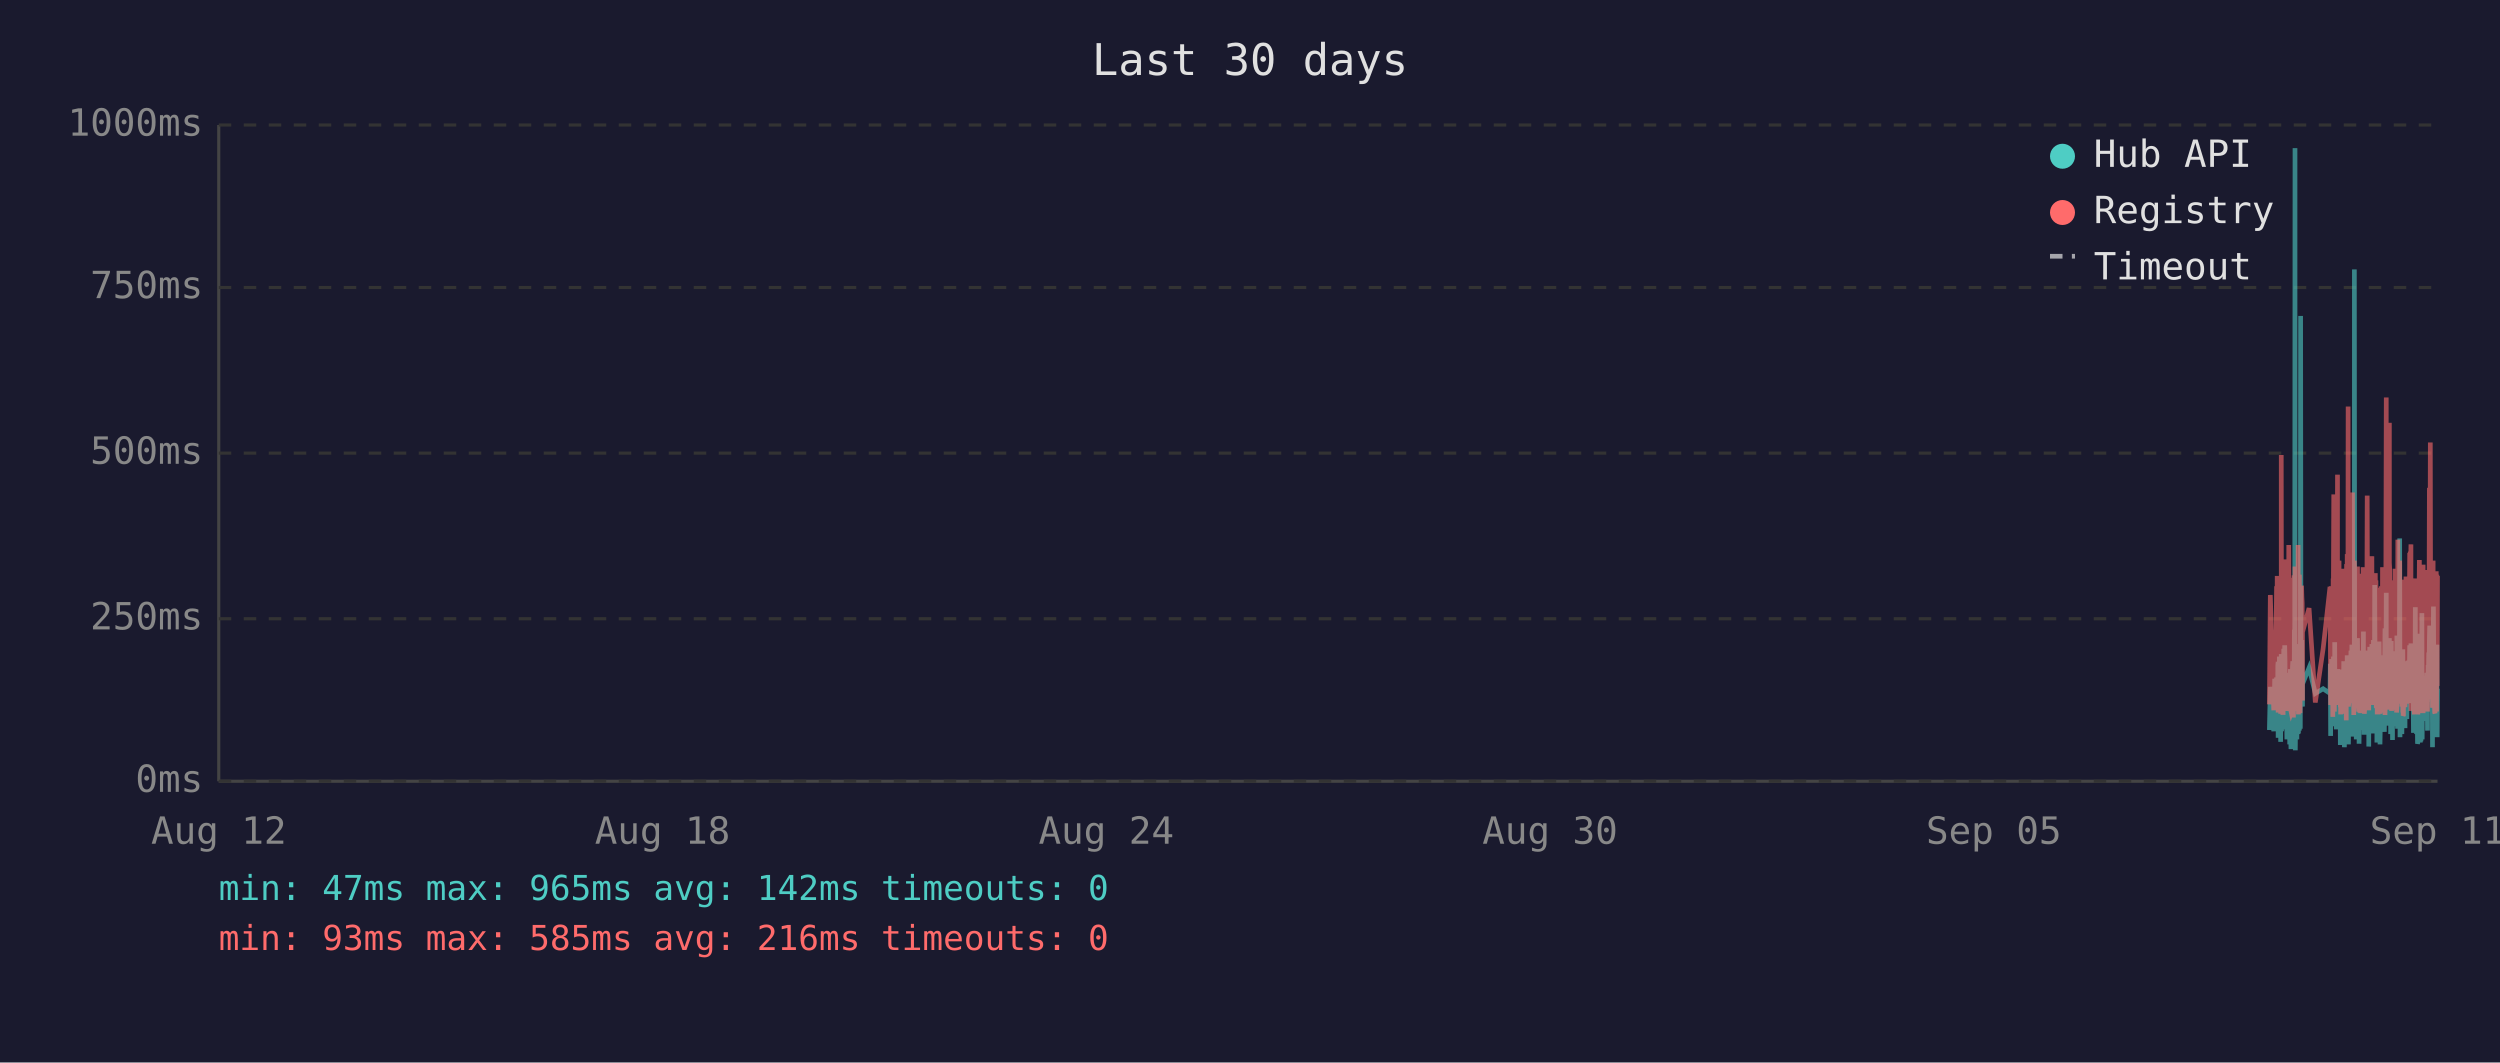
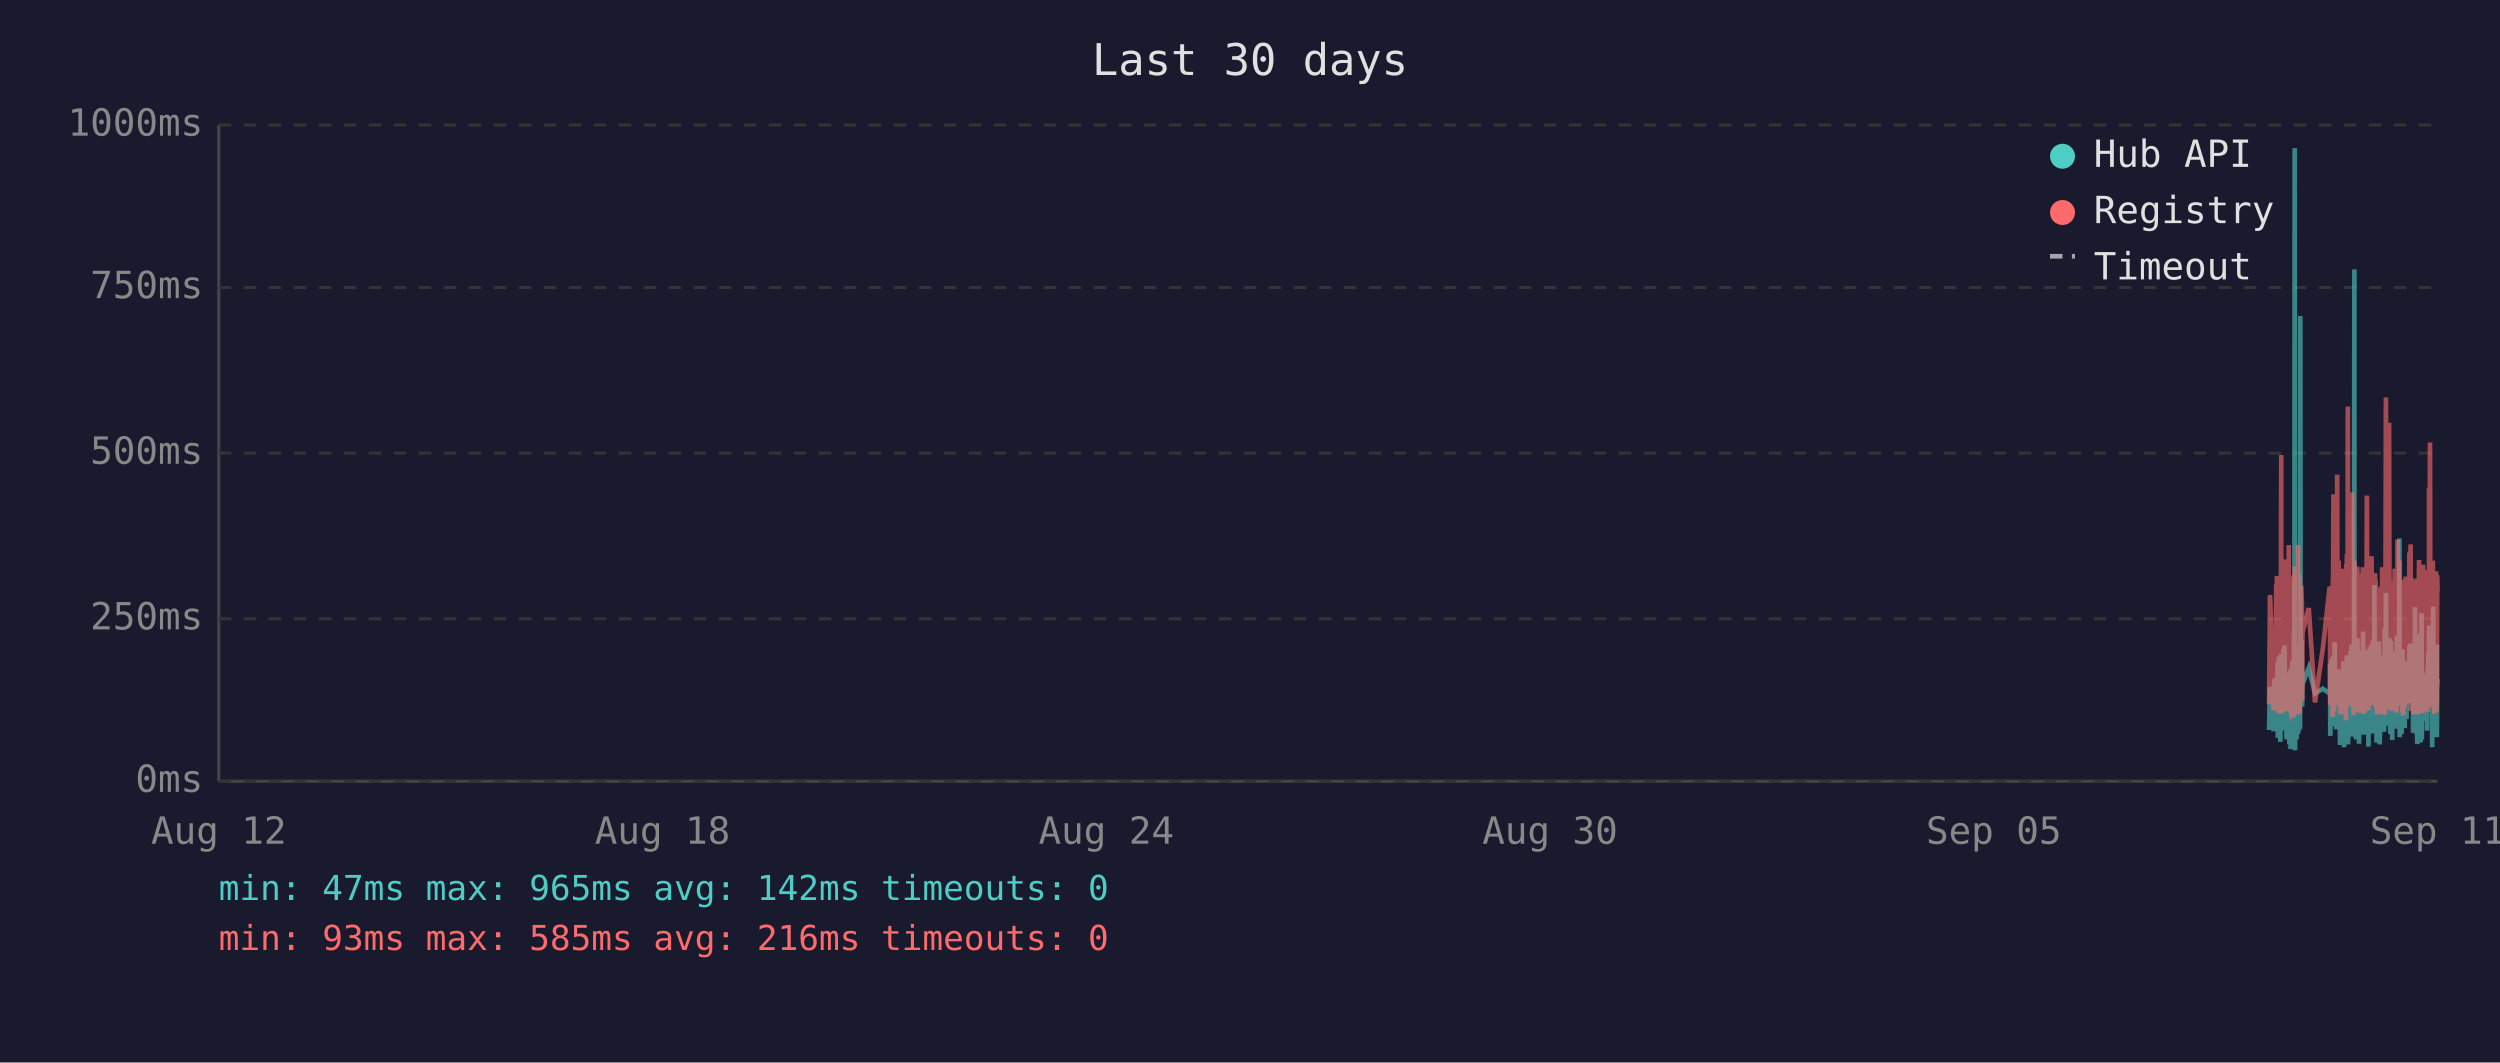
<svg xmlns="http://www.w3.org/2000/svg" viewBox="0 0 800 340" font-family="monospace" font-size="12">
  <rect width="800" height="340" fill="#1a1a2e" />
  <text x="400" y="24" fill="#e0e0e0" font-size="14" text-anchor="middle">Last 30 days</text>
  <line x1="70" y1="40" x2="70" y2="250" stroke="#444" stroke-width="1" />
  <line x1="70" y1="250" x2="780" y2="250" stroke="#444" stroke-width="1" />
  <line x1="70" y1="250" x2="780" y2="250" stroke="#333" stroke-width="1" stroke-dasharray="4" />
  <text x="65" y="250" fill="#888" text-anchor="end" dominant-baseline="middle">0ms</text>
  <line x1="70" y1="198" x2="780" y2="198" stroke="#333" stroke-width="1" stroke-dasharray="4" />
  <text x="65" y="198" fill="#888" text-anchor="end" dominant-baseline="middle">250ms</text>
  <line x1="70" y1="145" x2="780" y2="145" stroke="#333" stroke-width="1" stroke-dasharray="4" />
  <text x="65" y="145" fill="#888" text-anchor="end" dominant-baseline="middle">500ms</text>
  <line x1="70" y1="92" x2="780" y2="92" stroke="#333" stroke-width="1" stroke-dasharray="4" />
  <text x="65" y="92" fill="#888" text-anchor="end" dominant-baseline="middle">750ms</text>
  <line x1="70" y1="40" x2="780" y2="40" stroke="#333" stroke-width="1" stroke-dasharray="4" />
  <text x="65" y="40" fill="#888" text-anchor="end" dominant-baseline="middle">1000ms</text>
  <text x="70" y="270" fill="#888" text-anchor="middle">Aug 12</text>
  <text x="212" y="270" fill="#888" text-anchor="middle">Aug 18</text>
  <text x="354" y="270" fill="#888" text-anchor="middle">Aug 24</text>
  <text x="496" y="270" fill="#888" text-anchor="middle">Aug 30</text>
  <text x="638" y="270" fill="#888" text-anchor="middle">Sep 05</text>
  <text x="780" y="270" fill="#888" text-anchor="middle">Sep 11</text>
-   <polyline points="726.2,233.6 726.5,219.8 727.6,234.0 727.9,217.2 728.1,223.3 728.5,216.8 728.5,222.3 728.6,224.2 728.7,225.0 728.8,233.6 728.9,213.0 729.0,211.8 729.0,236.1 729.0,235.1 729.1,223.8 729.2,221.2 729.3,222.3 729.4,210.1 729.5,223.3 729.5,234.7 729.6,220.6 729.7,218.9 729.8,237.4 729.9,223.1 730.0,210.9 730.0,209.3 730.1,234.0 730.2,217.0 730.3,214.3 730.4,230.9 730.5,233.4 730.5,220.6 730.6,221.2 730.6,220.6 730.7,215.8 730.8,207.6 730.9,216.6 730.9,213.9 731.0,218.9 731.1,206.5 731.2,211.4 731.3,228.4 731.4,226.1 731.5,220.2 731.5,221.2 731.6,221.9 731.7,228.8 731.8,236.6 731.9,221.9 731.9,215.3 732.0,231.1 732.1,221.9 732.2,221.2 732.3,218.7 732.4,234.7 732.4,221.2 732.5,218.1 732.6,223.1 732.7,238.2 732.8,220.8 732.9,224.8 732.9,214.1 733.0,232.6 733.1,239.7 733.2,237.6 733.3,232.6 733.4,219.1 733.4,219.8 733.5,217.2 733.6,213.2 733.7,211.6 733.8,220.2 733.9,216.6 733.9,222.5 733.9,234.7 734.0,229.4 734.1,225.6 734.2,201.5 734.3,223.8 734.4,47.4 734.4,196.0 734.5,240.1 734.6,231.1 734.7,221.0 734.8,225.0 734.9,217.9 734.9,212.8 735.0,236.6 735.1,222.7 735.2,222.9 735.3,221.0 735.3,234.9 735.4,209.0 735.5,234.7 735.6,213.5 735.7,206.1 735.8,233.8 735.8,220.2 735.9,230.7 736.0,223.8 736.1,233.2 736.2,101.1 736.3,207.2 736.3,217.9 736.4,218.9 736.5,224.4 736.6,204.8 736.7,216.6 736.8,226.1 736.8,221.2 736.8,218.9 738.9,213.7 740.9,221.9 743.4,220.4 745.6,221.9 745.6,221.0 745.7,212.4 745.8,235.5 745.9,214.1 746.0,215.3 746.1,214.3 746.1,210.9 746.2,219.5 746.3,221.0 746.4,222.9 746.5,232.4 746.6,217.4 746.6,231.1 746.7,210.1 746.8,216.0 746.9,232.2 747.0,226.1 747.1,216.2 747.1,205.5 747.2,230.3 747.3,217.4 747.4,224.4 747.5,232.2 747.6,215.8 747.6,233.4 747.7,214.5 747.9,219.3 748.0,221.9 748.0,227.3 748.1,214.1 748.2,222.9 748.3,215.6 748.4,218.3 748.5,220.0 748.5,215.1 748.6,230.1 748.7,214.3 748.8,215.8 748.9,238.4 749.0,223.8 749.0,238.0 749.1,222.1 749.2,222.1 749.3,230.5 749.4,220.2 749.5,216.8 749.5,225.6 749.6,236.1 749.7,221.9 749.8,216.8 749.9,220.6 750.0,211.6 750.0,216.6 750.1,233.8 750.2,239.1 750.3,234.9 750.4,227.3 750.5,229.4 750.5,211.6 750.6,215.1 750.7,215.8 750.8,236.1 750.8,235.3 750.9,221.7 751.0,216.8 751.0,233.8 751.1,209.7 751.2,223.8 751.3,222.7 751.4,216.6 751.4,229.4 751.5,238.2 751.6,229.6 751.7,220.4 751.8,214.5 751.9,220.4 751.9,229.8 752.0,221.2 752.1,219.3 752.2,217.4 752.3,208.2 752.4,218.5 752.4,208.2 752.5,218.9 752.6,206.3 752.7,235.7 752.8,212.2 752.9,213.9 752.9,219.8 753.0,218.7 753.1,233.0 753.2,219.3 753.3,226.1 753.4,197.1 753.4,86.2 753.5,216.0 753.6,233.8 753.7,208.2 753.8,213.0 753.9,210.3 753.9,223.3 754.0,236.6 754.1,217.9 754.2,205.9 754.3,216.4 754.4,216.4 754.4,204.2 754.5,216.4 754.6,219.8 754.6,213.7 754.7,231.7 754.8,223.1 754.9,234.9 754.9,238.0 755.0,228.2 755.1,231.5 755.2,222.1 755.3,222.1 755.4,233.6 755.4,219.5 755.5,208.2 755.6,225.8 755.7,212.8 755.8,221.0 755.8,233.2 755.9,224.4 756.0,231.5 756.1,216.0 756.2,218.9 756.3,202.1 756.3,224.6 756.4,217.7 756.5,235.1 756.6,222.9 756.7,226.1 756.8,221.4 756.8,219.8 756.9,211.4 757.0,212.2 757.1,220.8 757.2,208.2 757.3,221.4 757.3,222.5 757.4,214.9 757.5,220.2 757.6,209.0 757.7,219.5 757.8,220.2 757.8,215.3 757.9,218.7 758.0,233.4 758.0,238.9 758.1,210.9 758.2,223.5 758.3,213.2 758.3,207.0 758.4,219.5 758.5,216.4 758.6,223.3 758.7,224.2 758.8,215.3 758.8,210.9 758.9,221.0 759.0,206.1 759.1,233.0 759.2,220.4 759.2,210.7 759.3,220.2 759.4,234.7 759.5,204.8 759.6,219.1 759.7,228.6 759.7,214.3 759.8,222.3 759.9,187.2 760.0,208.6 760.1,221.2 760.2,207.4 760.2,220.6 760.3,221.4 760.4,228.4 760.5,223.5 760.6,226.5 760.6,237.6 760.7,221.4 760.7,234.2 760.8,220.8 760.9,214.9 761.0,234.5 761.1,217.0 761.2,227.1 761.2,221.7 761.3,205.3 761.4,215.6 761.5,226.5 761.6,238.2 761.7,232.6 761.7,223.3 761.8,216.8 761.9,234.0 762.0,225.4 762.1,218.1 762.2,209.9 762.2,218.3 762.3,225.6 762.4,209.7 762.5,211.6 762.6,224.0 762.7,219.1 762.7,221.4 762.7,223.8 762.8,233.4 762.9,226.7 763.0,234.2 763.1,222.9 763.1,213.0 763.2,201.1 763.3,229.2 763.4,220.8 763.5,215.8 763.6,189.7 763.6,223.5 763.7,208.8 763.8,223.3 763.9,217.7 764.0,207.8 764.1,218.1 764.1,213.9 764.2,212.0 764.3,218.9 764.4,218.3 764.5,232.2 764.6,206.3 764.6,204.2 764.7,218.5 764.8,230.9 764.9,218.3 765.0,234.9 765.1,229.8 765.1,215.3 765.2,205.1 765.3,232.6 765.4,231.1 765.5,208.4 765.6,236.8 765.6,218.9 765.7,228.6 765.8,228.4 765.9,209.5 766.0,217.0 766.0,232.4 766.1,230.1 766.2,212.8 766.3,223.8 766.4,221.4 766.5,232.2 766.5,218.1 766.6,222.5 766.7,229.4 766.8,221.2 766.9,230.3 767.0,224.2 767.0,203.4 767.1,208.2 767.2,233.2 767.3,222.9 767.4,228.2 767.5,216.6 767.5,219.3 767.6,221.0 767.7,214.5 767.8,211.8 767.9,172.3 768.0,235.9 768.0,230.9 768.1,211.6 768.2,209.5 768.3,217.2 768.4,218.7 768.5,220.0 768.5,215.3 768.6,234.9 768.7,227.3 768.8,213.9 768.9,207.8 769.0,230.1 769.0,225.4 769.1,233.0 769.2,215.1 769.3,225.0 769.4,219.3 769.4,220.8 769.5,220.6 769.5,225.0 769.6,233.0 769.7,211.6 769.8,222.9 769.9,220.0 769.9,225.0 770.0,213.7 770.1,213.7 770.2,230.1 770.3,213.5 770.4,224.2 770.4,214.9 770.5,224.2 770.6,211.4 770.7,218.7 770.8,212.8 770.9,215.1 771.0,225.0 771.0,213.7 771.1,206.5 771.2,213.9 771.3,217.7 771.4,219.1 771.5,205.9 771.5,224.0 771.6,212.4 771.7,216.4 771.8,219.8 771.9,220.6 772.0,215.3 772.0,222.5 772.1,224.6 772.2,223.1 772.3,234.5 772.4,230.9 772.4,229.6 772.5,224.6 772.6,225.2 772.7,216.6 772.8,218.3 772.9,194.3 773.0,231.1 773.0,223.3 773.1,207.4 773.2,216.2 773.3,234.9 773.4,231.7 773.4,212.8 773.5,226.5 773.6,238.0 773.7,237.6 773.8,221.4 773.9,219.5 773.9,220.4 774.0,217.2 774.1,217.9 774.2,202.8 774.3,216.6 774.4,224.4 774.4,215.6 774.5,215.1 774.5,237.6 774.6,219.8 774.7,237.2 774.8,233.2 774.9,222.9 774.9,224.2 775.0,196.2 775.1,236.6 775.2,217.9 775.3,218.9 775.4,223.3 775.4,218.5 775.5,224.4 775.6,217.2 775.7,217.7 775.8,216.4 775.8,228.2 775.9,217.0 776.0,216.4 776.1,217.0 776.2,224.8 776.3,230.7 776.4,222.5 776.4,218.5 776.5,221.2 776.6,215.3 776.7,217.4 776.8,233.8 776.8,217.4 776.9,224.6 777.0,212.8 777.1,214.9 777.2,208.8 777.3,214.1 777.3,215.3 777.4,204.8 777.5,200.2 777.6,223.3 777.7,211.4 777.8,209.3 777.8,205.1 777.9,215.1 778.0,223.5 778.1,224.2 778.2,209.9 778.3,216.8 778.3,214.9 778.4,239.1 778.4,235.5 778.5,216.4 778.6,214.7 778.7,194.1 778.8,210.9 778.8,216.2 778.9,232.8 779.0,233.0 779.1,221.9 779.2,235.5 779.3,220.6 779.3,222.3 779.4,226.1 779.5,232.8 779.6,211.4 779.7,232.6 779.7,235.3 779.8,206.3 779.9,235.9 780.0,220.4" fill="none" stroke="#4ecdc4" stroke-width="1.5" opacity="0.6" />
-   <polyline points="726.2,225.4 726.5,190.4 727.6,227.3 727.9,201.7 728.1,226.5 728.5,187.6 728.5,187.6 728.6,215.8 728.7,184.3 728.8,224.6 728.9,206.3 729.0,192.5 729.0,228.0 729.0,225.8 729.1,209.0 729.2,204.0 729.3,209.0 729.4,196.2 729.5,224.4 729.5,225.8 729.6,206.1 729.7,204.2 729.8,228.4 729.9,222.3 730.0,186.0 730.0,145.6 730.1,226.3 730.2,215.1 730.3,226.3 730.4,224.2 730.5,226.5 730.5,228.0 730.6,228.0 730.6,206.5 730.7,198.1 730.8,181.3 730.9,193.1 730.9,199.4 731.0,181.1 731.1,201.1 731.2,196.7 731.3,223.5 731.4,214.9 731.5,179.0 731.5,185.3 731.6,227.5 731.7,225.8 731.8,226.7 731.9,185.7 731.9,209.5 732.0,224.4 732.1,184.9 732.2,184.5 732.3,206.3 732.4,225.0 732.4,174.4 732.5,200.7 732.6,185.3 732.7,226.5 732.8,186.4 732.9,222.7 732.9,190.8 733.0,216.6 733.1,227.5 733.2,228.0 733.3,227.7 733.4,186.6 733.4,210.5 733.5,200.2 733.6,200.4 733.7,198.1 733.8,206.1 733.9,190.4 733.9,184.9 733.9,229.6 734.0,217.7 734.1,184.1 734.2,188.3 734.3,216.6 734.4,187.8 734.4,181.3 734.5,227.5 734.6,225.6 734.7,207.4 734.8,226.5 734.9,201.3 734.9,193.9 735.0,226.9 735.1,184.1 735.2,209.0 735.3,185.5 735.3,225.8 735.4,174.4 735.5,228.6 735.6,192.7 735.7,197.5 735.8,224.0 735.8,183.9 735.9,225.0 736.0,228.2 736.1,216.0 736.2,209.9 736.3,192.2 736.3,193.3 736.4,221.7 736.5,187.4 736.6,191.0 736.7,192.9 736.8,217.2 736.8,224.2 736.8,202.3 738.9,194.6 740.9,224.8 743.4,207.6 745.6,187.8 745.6,188.7 745.7,201.7 745.8,225.6 745.9,191.0 746.0,187.6 746.1,190.8 746.1,190.6 746.2,208.8 746.3,210.5 746.4,216.0 746.5,229.4 746.6,185.1 746.6,218.7 746.7,182.8 746.8,158.2 746.9,221.7 747.0,227.7 747.1,191.8 747.1,178.8 747.2,225.4 747.3,203.0 747.4,219.5 747.5,219.3 747.6,205.3 747.6,225.6 747.7,182.0 747.9,181.3 748.0,151.9 748.0,218.5 748.1,189.1 748.2,208.0 748.3,207.4 748.4,210.1 748.5,179.4 748.5,202.1 748.6,224.2 748.7,194.3 748.8,189.9 748.9,226.3 749.0,196.4 749.0,228.6 749.1,206.5 749.2,217.4 749.3,224.4 749.4,182.0 749.5,191.4 749.5,228.4 749.6,225.4 749.7,225.2 749.8,187.6 749.9,184.7 750.0,196.7 750.0,204.0 750.1,223.8 750.2,224.4 750.3,226.9 750.4,215.6 750.5,216.8 750.5,210.1 750.6,208.2 750.7,205.9 750.8,230.5 750.8,228.4 750.9,180.5 751.0,186.4 751.0,223.8 751.1,177.3 751.2,184.7 751.3,225.8 751.4,130.1 751.4,217.2 751.5,226.1 751.6,224.8 751.7,181.8 751.8,190.8 751.9,201.7 751.9,225.0 752.0,221.0 752.1,183.4 752.2,192.7 752.3,199.2 752.4,184.9 752.4,182.2 752.5,183.9 752.6,178.4 752.7,224.2 752.8,157.6 752.9,197.7 752.9,208.6 753.0,184.5 753.1,214.1 753.2,228.8 753.3,206.5 753.4,194.6 753.4,179.4 753.5,186.6 753.6,221.9 753.7,214.1 753.8,203.6 753.9,197.3 753.9,208.8 754.0,225.2 754.1,190.6 754.2,194.6 754.3,189.5 754.4,181.3 754.4,184.5 754.5,191.4 754.6,188.1 754.6,192.7 754.7,226.1 754.8,227.7 754.9,225.0 754.9,223.5 755.0,215.3 755.1,228.0 755.2,215.1 755.3,184.5 755.4,215.3 755.4,228.2 755.5,197.3 755.6,184.3 755.7,224.4 755.8,183.6 755.8,225.6 755.9,185.3 756.0,224.8 756.1,226.3 756.2,181.5 756.3,190.8 756.3,213.5 756.4,189.7 756.5,225.0 756.6,228.4 756.7,226.3 756.8,217.7 756.8,203.4 756.9,199.6 757.0,194.8 757.1,185.3 757.2,199.4 757.3,188.9 757.3,215.1 757.4,190.6 757.5,158.6 757.6,192.7 757.7,187.8 757.8,207.8 757.8,195.0 757.9,184.1 758.0,216.0 758.0,227.3 758.1,183.6 758.2,223.8 758.3,194.3 758.3,182.8 758.4,185.1 758.5,202.3 758.6,204.4 758.7,220.6 758.8,189.3 758.8,207.8 758.9,181.3 759.0,178.0 759.1,223.3 759.2,183.4 759.2,191.6 759.3,204.0 759.4,225.6 759.5,195.8 759.6,210.1 759.7,222.9 759.7,189.1 759.8,207.0 759.9,191.2 760.0,197.5 760.1,183.4 760.2,197.9 760.2,193.5 760.3,185.7 760.4,226.5 760.5,225.4 760.6,210.9 760.6,226.7 760.7,225.2 760.7,228.6 760.8,210.1 760.9,193.1 761.0,228.6 761.1,214.7 761.2,214.9 761.2,214.5 761.3,188.1 761.4,191.4 761.5,226.3 761.6,228.4 761.7,223.8 761.7,211.4 761.8,216.8 761.9,226.5 762.0,187.6 762.1,203.4 762.2,226.5 762.2,191.2 762.3,217.0 762.4,181.5 762.5,196.2 762.6,228.0 762.7,191.8 762.7,225.8 762.7,225.8 762.8,227.5 762.9,218.3 763.0,227.7 763.1,183.9 763.1,190.6 763.2,228.8 763.3,222.9 763.4,223.8 763.5,170.4 763.6,127.2 763.6,196.0 763.7,199.6 763.8,227.1 763.9,188.9 764.0,191.6 764.1,209.0 764.1,192.5 764.2,188.5 764.3,182.2 764.4,209.0 764.5,225.6 764.6,135.3 764.6,180.1 764.7,182.0 764.8,225.2 764.9,185.7 765.0,223.8 765.1,225.8 765.1,189.1 765.2,207.0 765.3,227.5 765.4,216.0 765.5,197.1 765.6,222.5 765.6,214.5 765.7,217.2 765.8,223.8 765.9,189.5 766.0,186.8 766.0,223.5 766.1,223.3 766.2,189.9 766.3,226.5 766.4,182.0 766.5,224.2 766.5,205.3 766.6,227.1 766.7,224.0 766.8,185.1 766.9,228.0 767.0,226.5 767.0,184.5 767.1,207.2 767.2,218.3 767.3,172.7 767.4,224.4 767.5,195.0 767.5,189.7 767.6,181.3 767.7,185.1 767.8,197.5 767.9,179.4 768.0,224.0 768.0,225.2 768.1,192.2 768.2,205.9 768.3,207.4 768.4,210.5 768.5,224.4 768.5,191.4 768.6,226.1 768.7,218.3 768.8,189.3 768.9,228.0 769.0,209.0 769.0,229.0 769.1,228.8 769.2,192.9 769.3,187.0 769.4,187.6 769.4,185.5 769.5,208.0 769.5,224.6 769.6,226.3 769.7,200.4 769.8,216.4 769.9,184.5 769.9,207.2 770.0,190.8 770.1,191.8 770.2,225.2 770.3,190.8 770.4,208.2 770.4,191.2 770.5,188.1 770.6,194.1 770.7,187.0 770.8,193.1 770.9,189.7 771.0,224.2 771.0,193.3 771.1,176.9 771.2,188.9 771.3,176.5 771.4,180.7 771.5,174.2 771.5,227.5 771.6,185.7 771.7,191.0 771.8,207.2 771.9,185.1 772.0,192.0 772.0,216.6 772.1,226.3 772.2,208.0 772.3,226.5 772.4,227.3 772.4,218.9 772.5,227.1 772.6,228.6 772.7,191.6 772.8,227.1 772.9,198.6 773.0,227.3 773.0,218.9 773.1,186.0 773.2,191.0 773.3,224.6 773.4,228.6 773.4,185.1 773.5,217.4 773.6,223.8 773.7,228.6 773.8,227.3 773.9,206.1 773.9,206.1 774.0,193.9 774.1,188.9 774.2,179.2 774.3,200.0 774.4,226.7 774.4,193.9 774.5,192.0 774.5,227.3 774.6,204.8 774.7,227.5 774.8,226.5 774.9,225.4 774.9,226.7 775.0,193.3 775.1,228.2 775.2,193.1 775.3,209.0 775.4,228.2 775.4,180.7 775.5,210.9 775.6,197.7 775.7,192.9 775.8,193.5 775.8,215.8 775.9,199.8 776.0,207.2 776.1,224.4 776.2,224.6 776.3,214.7 776.4,186.2 776.4,225.2 776.5,182.4 776.6,190.6 776.7,197.5 776.8,226.5 776.8,227.7 776.9,212.0 777.0,191.8 777.1,189.3 777.2,194.3 777.3,191.4 777.3,191.4 777.4,156.1 777.5,209.9 777.6,184.3 777.7,141.6 777.8,198.8 777.8,200.7 777.9,195.8 778.0,223.8 778.1,185.7 778.2,197.7 778.3,191.0 778.3,193.5 778.4,226.5 778.4,223.1 778.5,191.6 778.6,179.4 778.7,225.2 778.8,185.5 778.8,194.6 778.9,209.9 779.0,224.2 779.1,228.0 779.2,228.2 779.3,222.5 779.3,187.4 779.4,200.2 779.5,225.6 779.6,182.8 779.7,227.7 779.7,224.0 779.8,183.9 779.9,219.5 780.0,184.3" fill="none" stroke="#ff6b6b" stroke-width="1.5" opacity="0.6" />
+   <polyline points="726.1,233.6 726.4,219.8 727.6,234.0 727.8,217.2 728.0,223.3 728.4,216.8 728.5,222.3 728.5,224.2 728.6,225.0 728.7,233.6 728.8,213.0 728.9,211.8 728.9,236.1 729.0,235.1 729.0,223.8 729.1,221.2 729.2,222.3 729.3,210.1 729.4,223.3 729.5,234.7 729.5,220.6 729.6,218.9 729.7,237.4 729.8,223.1 729.9,210.9 730.0,209.3 730.0,234.0 730.1,217.0 730.2,214.3 730.3,230.9 730.4,233.4 730.5,220.6 730.5,221.2 730.5,220.6 730.6,215.8 730.7,207.6 730.8,216.6 730.9,213.9 731.0,218.9 731.0,206.5 731.1,211.4 731.2,228.4 731.3,226.1 731.4,220.2 731.4,221.2 731.5,221.9 731.6,228.8 731.7,236.6 731.8,221.9 731.9,215.3 731.9,231.1 732.0,221.9 732.1,221.2 732.2,218.7 732.3,234.7 732.4,221.2 732.4,218.1 732.5,223.1 732.6,238.2 732.7,220.8 732.8,224.8 732.9,214.1 732.9,232.6 733.0,239.7 733.1,237.6 733.2,232.6 733.3,219.1 733.4,219.8 733.4,217.2 733.5,213.2 733.6,211.6 733.7,220.2 733.8,216.6 733.9,222.5 733.9,234.7 733.9,229.4 734.0,225.6 734.1,201.5 734.2,223.8 734.3,47.4 734.4,196.0 734.4,240.1 734.5,231.1 734.6,221.0 734.7,225.0 734.8,217.9 734.8,212.8 734.9,236.6 735.0,222.7 735.1,222.9 735.2,221.0 735.3,234.9 735.4,209.0 735.4,234.7 735.5,213.5 735.6,206.1 735.7,233.8 735.8,220.2 735.8,230.7 735.9,223.8 736.0,233.2 736.1,101.1 736.2,207.2 736.3,217.9 736.3,218.9 736.4,224.4 736.5,204.8 736.6,216.6 736.7,226.1 736.7,221.2 736.8,218.9 738.8,213.7 740.8,221.9 743.3,220.4 745.5,221.9 745.6,221.0 745.6,212.4 745.7,235.5 745.8,214.1 745.9,215.3 746.0,214.3 746.1,210.9 746.1,219.5 746.2,221.0 746.3,222.9 746.4,232.4 746.5,217.4 746.6,231.1 746.6,210.1 746.7,216.0 746.8,232.2 746.9,226.1 747.0,216.2 747.1,205.5 747.1,230.3 747.2,217.4 747.3,224.4 747.4,232.2 747.5,215.8 747.6,233.4 747.6,214.5 747.8,219.3 747.9,221.9 748.0,227.3 748.0,214.1 748.1,222.9 748.2,215.6 748.3,218.3 748.4,220.0 748.5,215.1 748.5,230.1 748.6,214.3 748.7,215.8 748.8,238.4 748.9,223.8 749.0,238.0 749.0,222.1 749.1,222.1 749.2,230.5 749.3,220.2 749.4,216.8 749.5,225.6 749.5,236.1 749.6,221.9 749.7,216.8 749.8,220.6 749.9,211.6 750.0,216.6 750.0,233.8 750.1,239.1 750.2,234.9 750.3,227.3 750.4,229.4 750.5,211.6 750.5,215.1 750.6,215.8 750.7,236.1 750.7,235.3 750.8,221.7 750.9,216.8 751.0,233.8 751.0,209.7 751.1,223.8 751.2,222.7 751.3,216.6 751.4,229.4 751.4,238.2 751.5,229.6 751.6,220.4 751.7,214.5 751.8,220.4 751.9,229.8 751.9,221.2 752.0,219.3 752.1,217.4 752.2,208.2 752.3,218.5 752.4,208.2 752.4,218.9 752.5,206.3 752.6,235.7 752.7,212.2 752.8,213.9 752.9,219.8 752.9,218.7 753.0,233.0 753.1,219.3 753.2,226.1 753.3,197.1 753.4,86.2 753.4,216.0 753.5,233.8 753.6,208.2 753.7,213.0 753.8,210.3 753.9,223.3 753.9,236.6 754.0,217.9 754.1,205.9 754.2,216.4 754.3,216.4 754.4,204.2 754.4,216.4 754.5,219.8 754.6,213.7 754.6,231.7 754.7,223.1 754.8,234.9 754.9,238.0 754.9,228.2 755.0,231.5 755.1,222.1 755.2,222.1 755.3,233.6 755.3,219.5 755.4,208.2 755.5,225.8 755.6,212.8 755.7,221.0 755.8,233.2 755.8,224.4 755.9,231.5 756.0,216.0 756.1,218.9 756.2,202.1 756.3,224.6 756.3,217.7 756.4,235.1 756.5,222.9 756.6,226.1 756.7,221.4 756.8,219.8 756.8,211.4 756.9,212.2 757.0,220.8 757.1,208.2 757.2,221.4 757.3,222.5 757.3,214.9 757.4,220.2 757.5,209.0 757.6,219.5 757.7,220.2 757.8,215.3 757.8,218.7 757.9,233.4 757.9,238.9 758.0,210.9 758.1,223.5 758.2,213.2 758.3,207.0 758.3,219.5 758.4,216.4 758.5,223.3 758.6,224.2 758.7,215.3 758.8,210.9 758.8,221.0 758.9,206.1 759.0,233.0 759.1,220.4 759.2,210.7 759.2,220.2 759.3,234.7 759.4,204.8 759.5,219.1 759.6,228.6 759.7,214.3 759.7,222.3 759.8,187.2 759.9,208.6 760.0,221.2 760.1,207.4 760.2,220.6 760.2,221.4 760.3,228.4 760.4,223.5 760.5,226.5 760.5,237.6 760.6,221.4 760.7,234.2 760.7,220.8 760.8,214.9 760.9,234.5 761.0,217.0 761.1,227.1 761.2,221.7 761.2,205.3 761.3,215.6 761.4,226.5 761.5,238.2 761.6,232.6 761.7,223.3 761.7,216.8 761.8,234.0 761.9,225.4 762.0,218.1 762.1,209.9 762.2,218.3 762.2,225.6 762.3,209.7 762.4,211.6 762.5,224.0 762.6,219.1 762.6,221.4 762.6,223.8 762.7,233.4 762.8,226.7 762.9,234.2 763.0,222.9 763.1,213.0 763.1,201.1 763.2,229.2 763.3,220.8 763.4,215.8 763.5,189.7 763.6,223.5 763.6,208.8 763.7,223.3 763.8,217.7 763.9,207.8 764.0,218.1 764.1,213.9 764.1,212.0 764.2,218.9 764.3,218.3 764.4,232.2 764.5,206.3 764.6,204.2 764.6,218.5 764.7,230.9 764.8,218.3 764.9,234.9 765.0,229.8 765.1,215.3 765.1,205.1 765.2,232.6 765.3,231.1 765.4,208.4 765.5,236.8 765.6,218.9 765.6,228.6 765.7,228.4 765.8,209.5 765.9,217.0 766.0,232.4 766.0,230.1 766.1,212.8 766.2,223.8 766.3,221.4 766.4,232.2 766.5,218.1 766.5,222.5 766.6,229.4 766.7,221.2 766.8,230.3 766.9,224.2 767.0,203.4 767.0,208.2 767.1,233.2 767.2,222.9 767.3,228.2 767.4,216.6 767.5,219.3 767.5,221.0 767.6,214.5 767.7,211.8 767.8,172.3 767.9,235.9 768.0,230.9 768.0,211.6 768.1,209.5 768.2,217.2 768.3,218.7 768.4,220.0 768.5,215.3 768.5,234.9 768.6,227.3 768.7,213.9 768.8,207.8 768.9,230.1 769.0,225.4 769.0,233.0 769.1,215.1 769.2,225.0 769.3,219.3 769.4,220.8 769.4,220.6 769.4,225.0 769.5,233.0 769.6,211.6 769.7,222.9 769.8,220.0 769.9,225.0 769.9,213.7 770.0,213.7 770.1,230.1 770.2,213.5 770.3,224.2 770.4,214.9 770.4,224.2 770.5,211.4 770.6,218.7 770.7,212.8 770.8,215.1 770.9,225.0 771.0,213.7 771.0,206.5 771.1,213.9 771.2,217.7 771.3,219.1 771.4,205.9 771.5,224.0 771.5,212.4 771.6,216.4 771.7,219.8 771.8,220.6 771.9,215.3 772.0,222.5 772.0,224.6 772.1,223.1 772.2,234.5 772.3,230.9 772.4,229.6 772.4,224.6 772.5,225.2 772.6,216.6 772.7,218.3 772.8,194.3 772.9,231.1 772.9,223.3 773.0,207.4 773.1,216.2 773.2,234.9 773.3,231.7 773.4,212.8 773.4,226.5 773.5,238.0 773.6,237.6 773.7,221.4 773.8,219.5 773.9,220.4 773.9,217.2 774.0,217.9 774.1,202.8 774.2,216.6 774.3,224.4 774.4,215.6 774.4,215.1 774.5,237.6 774.5,219.8 774.6,237.2 774.7,233.2 774.8,222.9 774.9,224.2 774.9,196.2 775.0,236.6 775.1,217.9 775.2,218.9 775.3,223.3 775.4,218.5 775.4,224.4 775.5,217.2 775.6,217.7 775.7,216.4 775.8,228.2 775.9,217.0 775.9,216.4 776.0,217.0 776.1,224.8 776.2,230.7 776.3,222.5 776.3,218.5 776.4,221.2 776.5,215.3 776.6,217.4 776.7,233.8 776.8,217.4 776.8,224.6 776.9,212.8 777.0,214.9 777.1,208.8 777.2,214.1 777.3,215.3 777.3,204.8 777.4,200.2 777.5,223.3 777.6,211.4 777.7,209.3 777.8,205.1 777.8,215.1 777.9,223.5 778.0,224.2 778.1,209.9 778.2,216.8 778.3,214.9 778.3,239.1 778.3,235.5 778.4,216.4 778.5,214.7 778.6,194.1 778.7,210.9 778.8,216.2 778.8,232.8 778.9,233.0 779.0,221.9 779.1,235.5 779.2,220.6 779.3,222.3 779.3,226.1 779.4,232.8 779.5,211.4 779.6,232.6 779.7,235.3 779.8,206.3 779.8,235.9 779.9,220.4 780.0,217.2" fill="none" stroke="#4ecdc4" stroke-width="1.5" opacity="0.6" />
+   <polyline points="726.1,225.4 726.4,190.4 727.6,227.3 727.8,201.7 728.0,226.5 728.4,187.6 728.5,187.6 728.5,215.8 728.6,184.3 728.7,224.6 728.8,206.3 728.9,192.5 728.9,228.0 729.0,225.8 729.0,209.0 729.1,204.0 729.2,209.0 729.3,196.2 729.4,224.4 729.5,225.8 729.5,206.1 729.6,204.2 729.7,228.4 729.8,222.3 729.9,186.0 730.0,145.6 730.0,226.3 730.1,215.1 730.2,226.3 730.3,224.2 730.4,226.5 730.5,228.0 730.5,228.0 730.5,206.5 730.6,198.1 730.7,181.3 730.8,193.1 730.9,199.4 731.0,181.1 731.0,201.1 731.1,196.7 731.2,223.5 731.3,214.9 731.4,179.0 731.4,185.3 731.5,227.5 731.6,225.8 731.7,226.7 731.8,185.7 731.9,209.5 731.9,224.4 732.0,184.9 732.1,184.5 732.2,206.3 732.3,225.0 732.4,174.4 732.4,200.7 732.5,185.3 732.6,226.5 732.7,186.4 732.8,222.7 732.9,190.8 732.9,216.6 733.0,227.5 733.1,228.0 733.2,227.7 733.3,186.6 733.4,210.5 733.4,200.2 733.5,200.4 733.6,198.1 733.7,206.1 733.8,190.4 733.9,184.9 733.9,229.6 733.9,217.7 734.0,184.1 734.1,188.3 734.2,216.6 734.3,187.8 734.4,181.3 734.4,227.5 734.5,225.6 734.6,207.4 734.7,226.5 734.8,201.3 734.8,193.9 734.9,226.9 735.0,184.1 735.1,209.0 735.2,185.5 735.3,225.8 735.4,174.4 735.4,228.6 735.5,192.7 735.6,197.5 735.7,224.0 735.8,183.9 735.8,225.0 735.9,228.2 736.0,216.0 736.1,209.9 736.2,192.2 736.3,193.3 736.3,221.7 736.4,187.4 736.5,191.0 736.6,192.9 736.7,217.2 736.7,224.2 736.8,202.3 738.8,194.6 740.8,224.8 743.3,207.6 745.5,187.8 745.6,188.7 745.6,201.7 745.7,225.6 745.8,191.0 745.9,187.6 746.0,190.8 746.1,190.6 746.1,208.8 746.2,210.5 746.3,216.0 746.4,229.4 746.5,185.1 746.6,218.7 746.6,182.8 746.7,158.2 746.8,221.7 746.9,227.7 747.0,191.8 747.1,178.8 747.1,225.4 747.2,203.0 747.3,219.5 747.4,219.3 747.5,205.3 747.6,225.6 747.6,182.0 747.8,181.3 747.9,151.9 748.0,218.5 748.0,189.1 748.1,208.0 748.2,207.4 748.3,210.1 748.4,179.4 748.5,202.1 748.5,224.2 748.6,194.3 748.7,189.9 748.8,226.3 748.9,196.4 749.0,228.6 749.0,206.5 749.1,217.4 749.2,224.4 749.3,182.0 749.4,191.4 749.5,228.4 749.5,225.4 749.6,225.2 749.7,187.6 749.8,184.7 749.9,196.7 750.0,204.0 750.0,223.8 750.1,224.4 750.2,226.9 750.3,215.6 750.4,216.8 750.5,210.1 750.5,208.2 750.6,205.9 750.7,230.5 750.7,228.4 750.8,180.5 750.9,186.4 751.0,223.8 751.0,177.3 751.1,184.7 751.2,225.8 751.3,130.1 751.4,217.2 751.4,226.1 751.5,224.8 751.6,181.8 751.7,190.8 751.8,201.7 751.9,225.0 751.9,221.0 752.0,183.4 752.1,192.7 752.2,199.2 752.3,184.9 752.4,182.2 752.4,183.9 752.5,178.4 752.6,224.2 752.7,157.6 752.8,197.7 752.9,208.6 752.9,184.5 753.0,214.1 753.1,228.8 753.2,206.5 753.3,194.6 753.4,179.4 753.4,186.6 753.5,221.9 753.6,214.1 753.7,203.6 753.8,197.3 753.9,208.8 753.9,225.2 754.0,190.6 754.1,194.6 754.2,189.5 754.3,181.3 754.4,184.5 754.4,191.4 754.5,188.1 754.6,192.7 754.6,226.1 754.7,227.7 754.8,225.0 754.9,223.5 754.9,215.3 755.0,228.0 755.1,215.1 755.2,184.5 755.3,215.3 755.3,228.2 755.4,197.3 755.5,184.3 755.6,224.4 755.7,183.6 755.8,225.6 755.8,185.3 755.9,224.8 756.0,226.3 756.1,181.5 756.2,190.8 756.3,213.5 756.3,189.7 756.4,225.0 756.5,228.4 756.6,226.3 756.7,217.7 756.8,203.4 756.8,199.6 756.9,194.8 757.0,185.3 757.1,199.4 757.2,188.9 757.3,215.1 757.3,190.6 757.4,158.6 757.5,192.7 757.6,187.8 757.7,207.8 757.8,195.0 757.8,184.1 757.9,216.0 757.9,227.3 758.0,183.6 758.1,223.8 758.2,194.3 758.3,182.8 758.3,185.1 758.4,202.3 758.5,204.4 758.6,220.6 758.7,189.3 758.8,207.8 758.8,181.3 758.9,178.0 759.0,223.3 759.1,183.4 759.2,191.6 759.2,204.0 759.3,225.6 759.4,195.8 759.5,210.1 759.6,222.9 759.7,189.1 759.7,207.0 759.8,191.2 759.9,197.5 760.0,183.4 760.1,197.9 760.2,193.5 760.2,185.7 760.3,226.5 760.4,225.4 760.5,210.9 760.5,226.7 760.6,225.2 760.7,228.6 760.7,210.1 760.8,193.1 760.9,228.6 761.0,214.7 761.1,214.9 761.2,214.5 761.2,188.1 761.3,191.4 761.4,226.3 761.5,228.4 761.6,223.8 761.7,211.4 761.7,216.8 761.8,226.5 761.9,187.6 762.0,203.4 762.1,226.5 762.2,191.2 762.2,217.0 762.3,181.5 762.4,196.2 762.5,228.0 762.6,191.8 762.6,225.8 762.6,225.8 762.7,227.5 762.8,218.3 762.9,227.7 763.0,183.9 763.1,190.6 763.1,228.8 763.2,222.9 763.3,223.8 763.4,170.4 763.5,127.2 763.6,196.0 763.6,199.6 763.7,227.1 763.8,188.9 763.9,191.6 764.0,209.0 764.1,192.5 764.1,188.5 764.2,182.2 764.3,209.0 764.4,225.6 764.5,135.3 764.6,180.1 764.6,182.0 764.7,225.2 764.8,185.7 764.9,223.8 765.0,225.8 765.1,189.1 765.1,207.0 765.2,227.5 765.3,216.0 765.4,197.1 765.5,222.5 765.6,214.5 765.6,217.2 765.7,223.8 765.8,189.5 765.9,186.8 766.0,223.5 766.0,223.3 766.1,189.9 766.2,226.5 766.3,182.0 766.4,224.2 766.5,205.3 766.5,227.1 766.6,224.0 766.7,185.1 766.8,228.0 766.9,226.5 767.0,184.5 767.0,207.2 767.1,218.3 767.2,172.7 767.3,224.4 767.4,195.0 767.5,189.7 767.5,181.3 767.6,185.1 767.7,197.5 767.8,179.4 767.9,224.0 768.0,225.2 768.0,192.2 768.1,205.9 768.2,207.4 768.3,210.5 768.4,224.4 768.5,191.4 768.5,226.1 768.6,218.3 768.7,189.3 768.8,228.0 768.9,209.0 769.0,229.0 769.0,228.8 769.1,192.9 769.2,187.0 769.3,187.6 769.4,185.5 769.4,208.0 769.4,224.6 769.5,226.3 769.6,200.4 769.7,216.4 769.8,184.5 769.9,207.2 769.9,190.8 770.0,191.8 770.1,225.2 770.2,190.8 770.3,208.2 770.4,191.2 770.4,188.1 770.5,194.1 770.6,187.0 770.7,193.1 770.8,189.7 770.9,224.2 771.0,193.3 771.0,176.9 771.1,188.9 771.2,176.5 771.3,180.7 771.4,174.2 771.5,227.5 771.5,185.7 771.6,191.0 771.7,207.2 771.8,185.1 771.9,192.0 772.0,216.6 772.0,226.3 772.1,208.0 772.2,226.5 772.3,227.3 772.4,218.9 772.4,227.1 772.5,228.6 772.6,191.6 772.7,227.1 772.8,198.6 772.9,227.3 772.9,218.9 773.0,186.0 773.1,191.0 773.2,224.6 773.3,228.6 773.4,185.1 773.4,217.4 773.5,223.8 773.6,228.6 773.7,227.3 773.8,206.1 773.9,206.1 773.9,193.9 774.0,188.9 774.1,179.2 774.2,200.0 774.3,226.7 774.4,193.9 774.4,192.0 774.5,227.3 774.5,204.8 774.6,227.5 774.7,226.5 774.8,225.4 774.9,226.7 774.9,193.3 775.0,228.2 775.1,193.1 775.2,209.0 775.3,228.2 775.4,180.7 775.4,210.9 775.5,197.7 775.6,192.9 775.7,193.5 775.8,215.8 775.9,199.8 775.9,207.2 776.0,224.4 776.1,224.6 776.2,214.7 776.3,186.2 776.3,225.2 776.4,182.4 776.5,190.6 776.6,197.5 776.7,226.5 776.8,227.7 776.8,212.0 776.9,191.8 777.0,189.3 777.1,194.3 777.2,191.4 777.3,191.4 777.3,156.1 777.4,209.9 777.5,184.3 777.6,141.6 777.7,198.8 777.8,200.7 777.8,195.8 777.9,223.8 778.0,185.7 778.1,197.7 778.2,191.0 778.3,193.5 778.3,226.5 778.3,223.1 778.4,191.6 778.5,179.4 778.6,225.2 778.7,185.5 778.8,194.6 778.8,209.9 778.9,224.2 779.0,228.0 779.1,228.2 779.2,222.5 779.3,187.4 779.3,200.2 779.4,225.6 779.5,182.8 779.6,227.7 779.7,224.0 779.8,183.9 779.8,219.5 779.9,184.3 780.0,189.3" fill="none" stroke="#ff6b6b" stroke-width="1.5" opacity="0.6" />
  <circle cx="660" cy="50" r="4" fill="#4ecdc4" />
  <text x="670" y="50" fill="#e0e0e0" dominant-baseline="middle">Hub API</text>
  <circle cx="660" cy="68" r="4" fill="#ff6b6b" />
  <text x="670" y="68" fill="#e0e0e0" dominant-baseline="middle">Registry</text>
  <line x1="656" y1="82" x2="664" y2="82" stroke="#e0e0e0" stroke-width="1.5" stroke-dasharray="4,3" opacity="0.7" />
  <text x="670" y="86" fill="#e0e0e0" dominant-baseline="middle">Timeout</text>
  <text x="70" y="288" fill="#4ecdc4" font-size="11">min: 47ms  max: 965ms  avg: 142ms  timeouts: 0</text>
  <text x="70" y="304" fill="#ff6b6b" font-size="11">min: 93ms  max: 585ms  avg: 216ms  timeouts: 0</text>
</svg>
